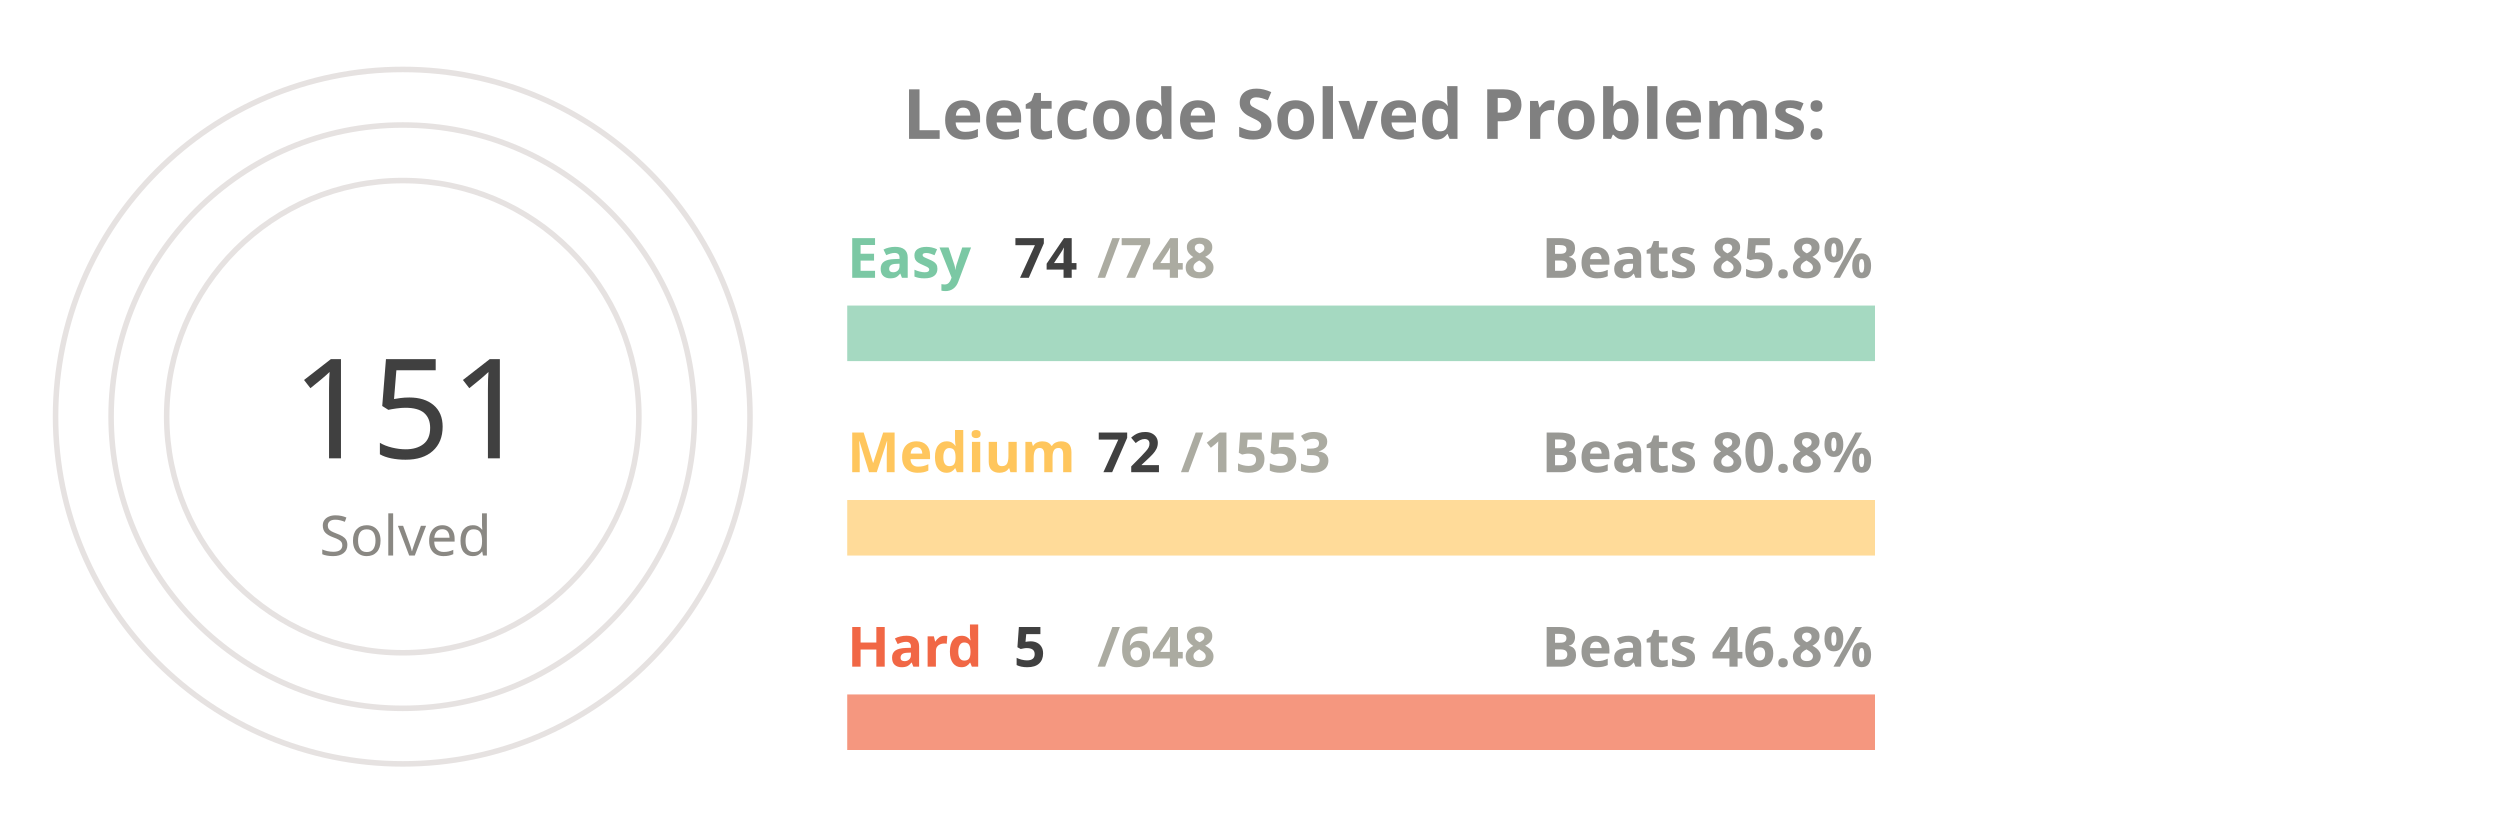
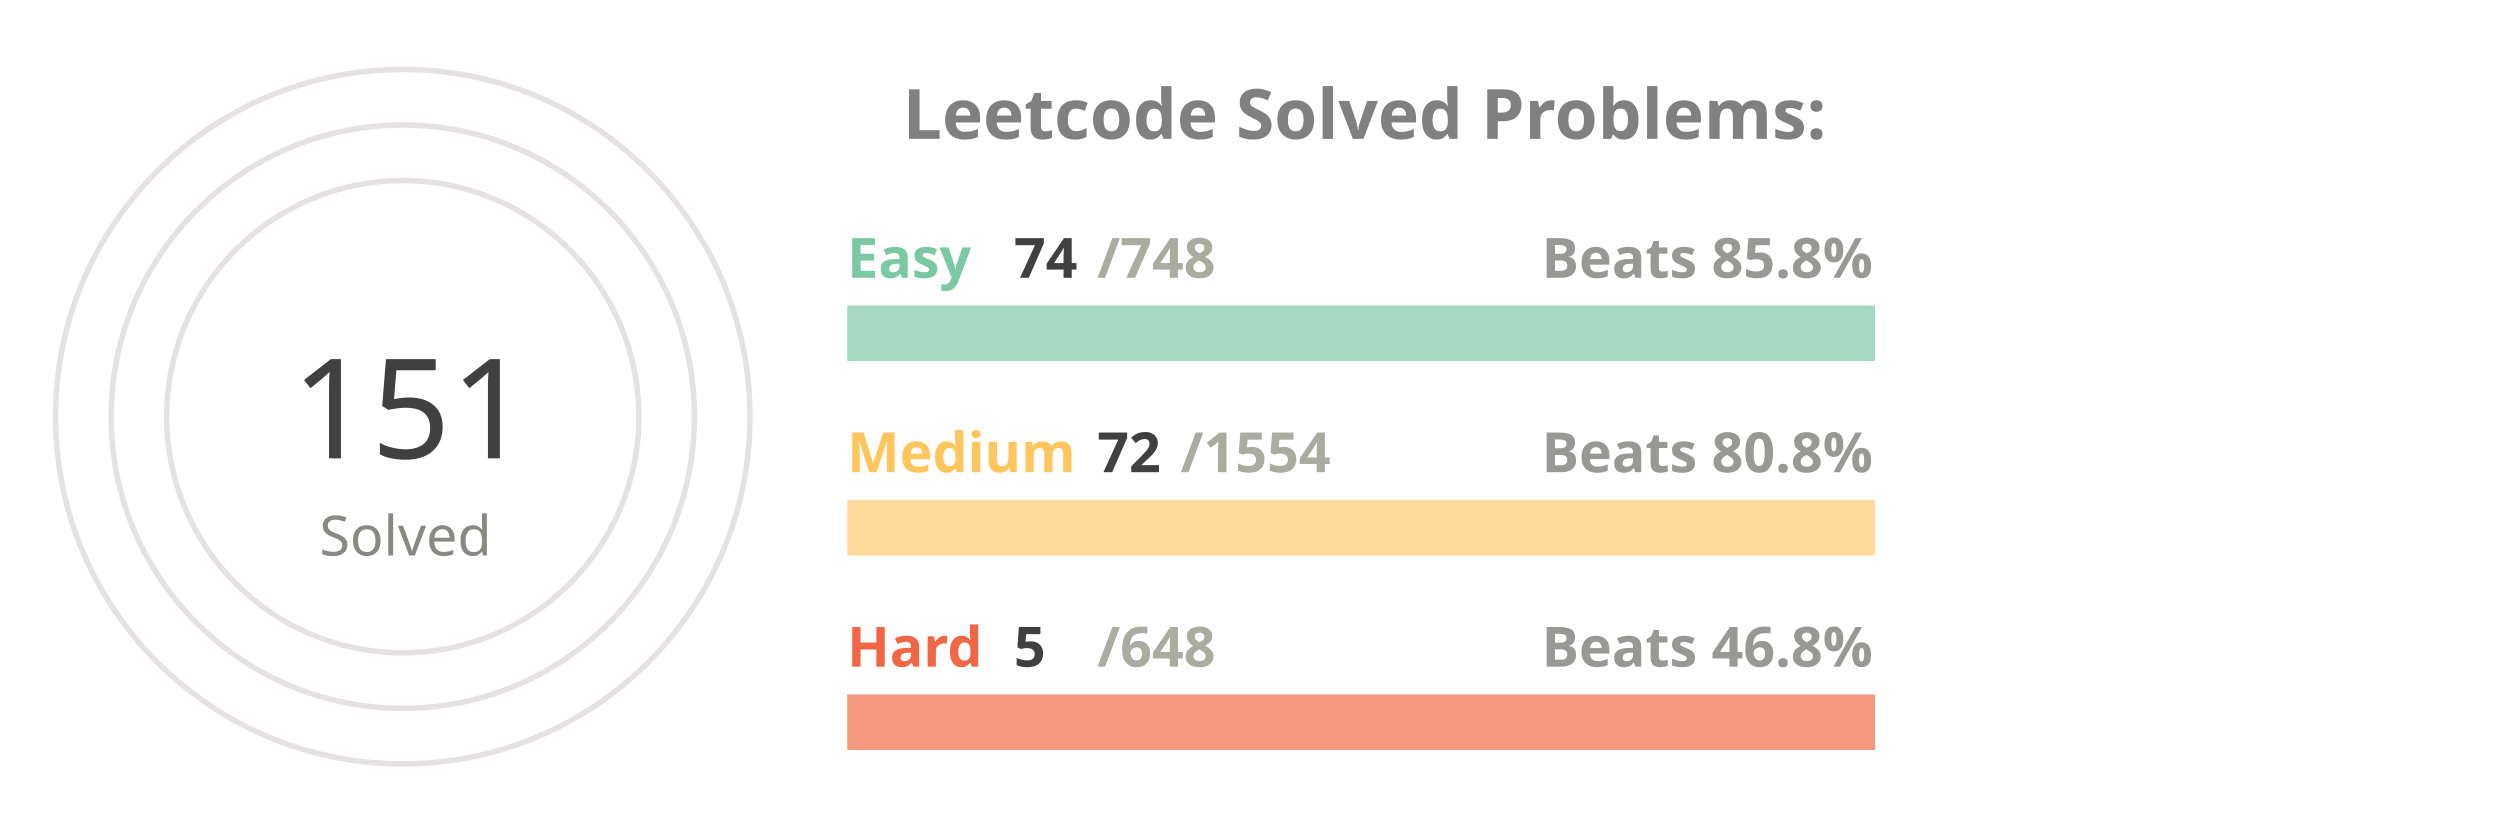
<svg xmlns="http://www.w3.org/2000/svg" viewBox="0 0 650 300" height="200px" width="600px">
  <style>
.label {
	font: bold 25px sans-serif;
	color: #404040;
	-webkit-text-stroke: 1px white;
  }
.name {
	font: bold 20px sans-serif;
	color: #404040;
  }

.line {
	stroke-dasharray: 1000;
	stroke-dashoffset: 1000;
	animation: dash 3.5s ease-in-out forwards;	
	animation-iteration-count: infinite;
	animation-direction: alternate-reverse;
}

.totalSum {
	font: 50px sans-serif;
}

.totalSumLabel {
	font: 20px sans-serif;
}

.path {
	stroke-dasharray: 1000;
	stroke-dashoffset: 1000;
	animation: dash 3.5s ease-in-out forwards;	
	animation-iteration-count: infinite;
	animation-direction: alternate-reverse;
}
  
@keyframes dash {
	to {
		stroke-dashoffset: 0;
	}
}

</style>
  <g stroke="#E6E2E1" fill="none" stroke-width="2">
    <circle cx="20" cy="150" r="125" />
    <circle cx="20" cy="150" r="105" />
    <circle cx="20" cy="150" r="85" />
  </g>
  <g fill="none" stroke-width="20">
    <line x1="180" y1="120" x2="550" y2="120" stroke="#a5d9c1" />
    <line x1="180" y1="190" x2="550" y2="190" stroke="#ffdb99" />
    <line x1="180" y1="260" x2="550" y2="260" stroke="#f5977f" />
  </g>
  <g fill="none" stroke-width="20" class="line">
    <line x1="180" y1="120" x2="216" y2="120" stroke="#7BC8A4" />
    <line x1="180" y1="190" x2="197" y2="190" stroke="#FFC65D" />
    <line x1="180" y1="260" x2="182" y2="260" stroke="#F16745" />
  </g>
  <g fill="none" stroke-width="20" stroke-linecap="round" class="path">
    <path d="M 20 25 A 125 125 45 0 1 86 43" stroke="#7BC8A4" />
    <path d="M 20 45 A 105 105 45 0 1 45 48" stroke="#FFC65D" />
    <path d="M 20 65 A 85 85 45 0 1 20 65" stroke="#F16745" />
  </g>
  <g class="name">
    <text x="180" y="100" fill="#7BC8A4">Easy</text>
    <text x="240" y="100" fill="#404040">74</text>
    <text x="270" y="100" fill="#ABABA1">/748</text>
    <text x="430" y="100" fill="#989894">Beats 85.8%</text>
    <text x="180" y="170" fill="#FFC65D">Medium</text>
    <text x="270" y="170" fill="#404040">72</text>
-     <text x="300" y="170" fill="#ABABA1">/1553</text>
+     <text x="300" y="170" fill="#ABABA1">/1554</text>
    <text x="430" y="170" fill="#989894">Beats 80.8%</text>
    <text x="180" y="240" fill="#F16745">Hard</text>
    <text x="240" y="240" fill="#404040">5</text>
    <text x="270" y="240" fill="#ABABA1">/648</text>
    <text x="430" y="240" fill="#989894">Beats 46.8%</text>
  </g>
  <g>
    <text x="-20" y="165" fill="#404040" class="totalSum">151</text>
    <text x="-10" y="200" fill="#8A8883" class="totalSumLabel">Solved</text>
  </g>
  <g class="label">
    <text x="200" y="50" fill="gray">Leetcode Solved Problems:</text>
  </g>
</svg>
